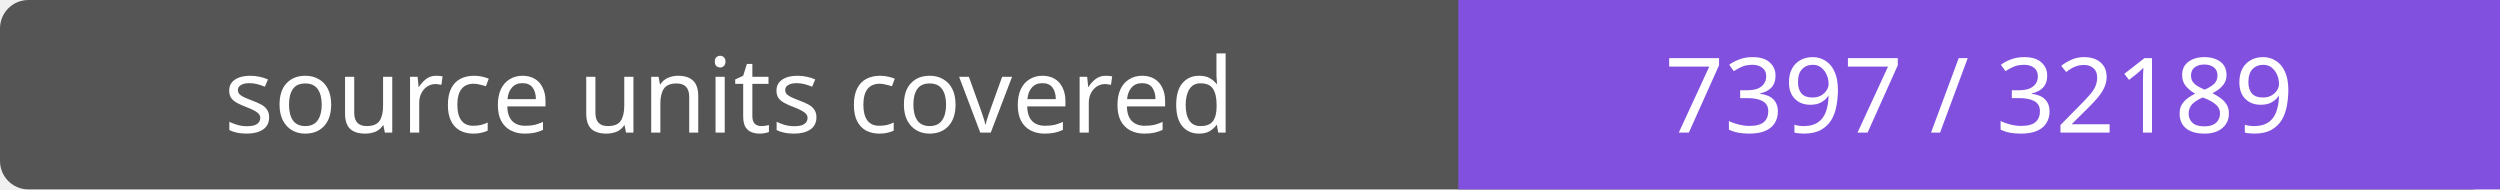
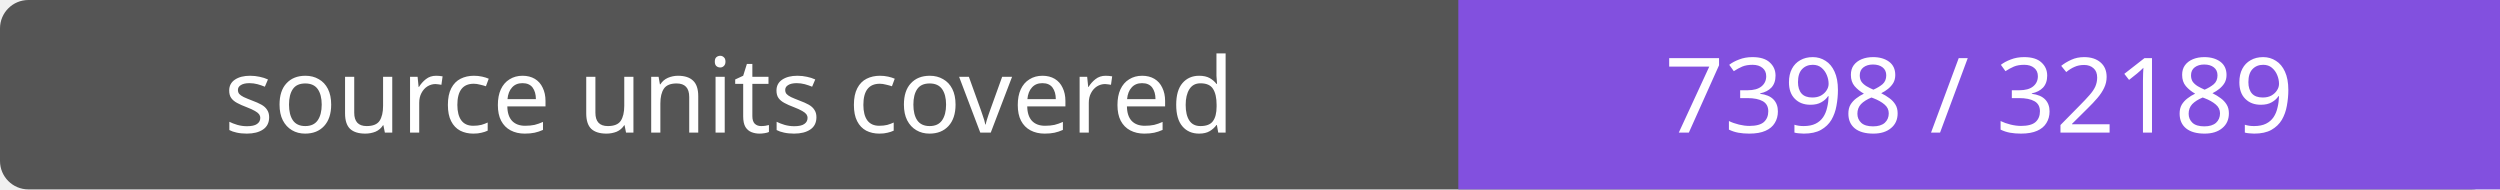
- <svg xmlns="http://www.w3.org/2000/svg" width="264" height="20" role="img" aria-label="source units covered: 7397 / 32189">
+ <svg xmlns="http://www.w3.org/2000/svg" width="264" height="20" role="img" aria-label="source units covered: 7398 / 32189">
  <rect width="264" height="20" rx="3" fill="#555" />
  <path fill="#8250df" d="M154 0h110v20H154z" />
  <g fill="#fff" text-anchor="middle" font-family="Verdana,sans-serif" font-size="11">
    <text x="77.0" y="14">source units covered</text>
-     <text x="209.0" y="14">7397 / 32189</text>
+     <text x="209.0" y="14">7398 / 32189</text>
  </g>
</svg>
